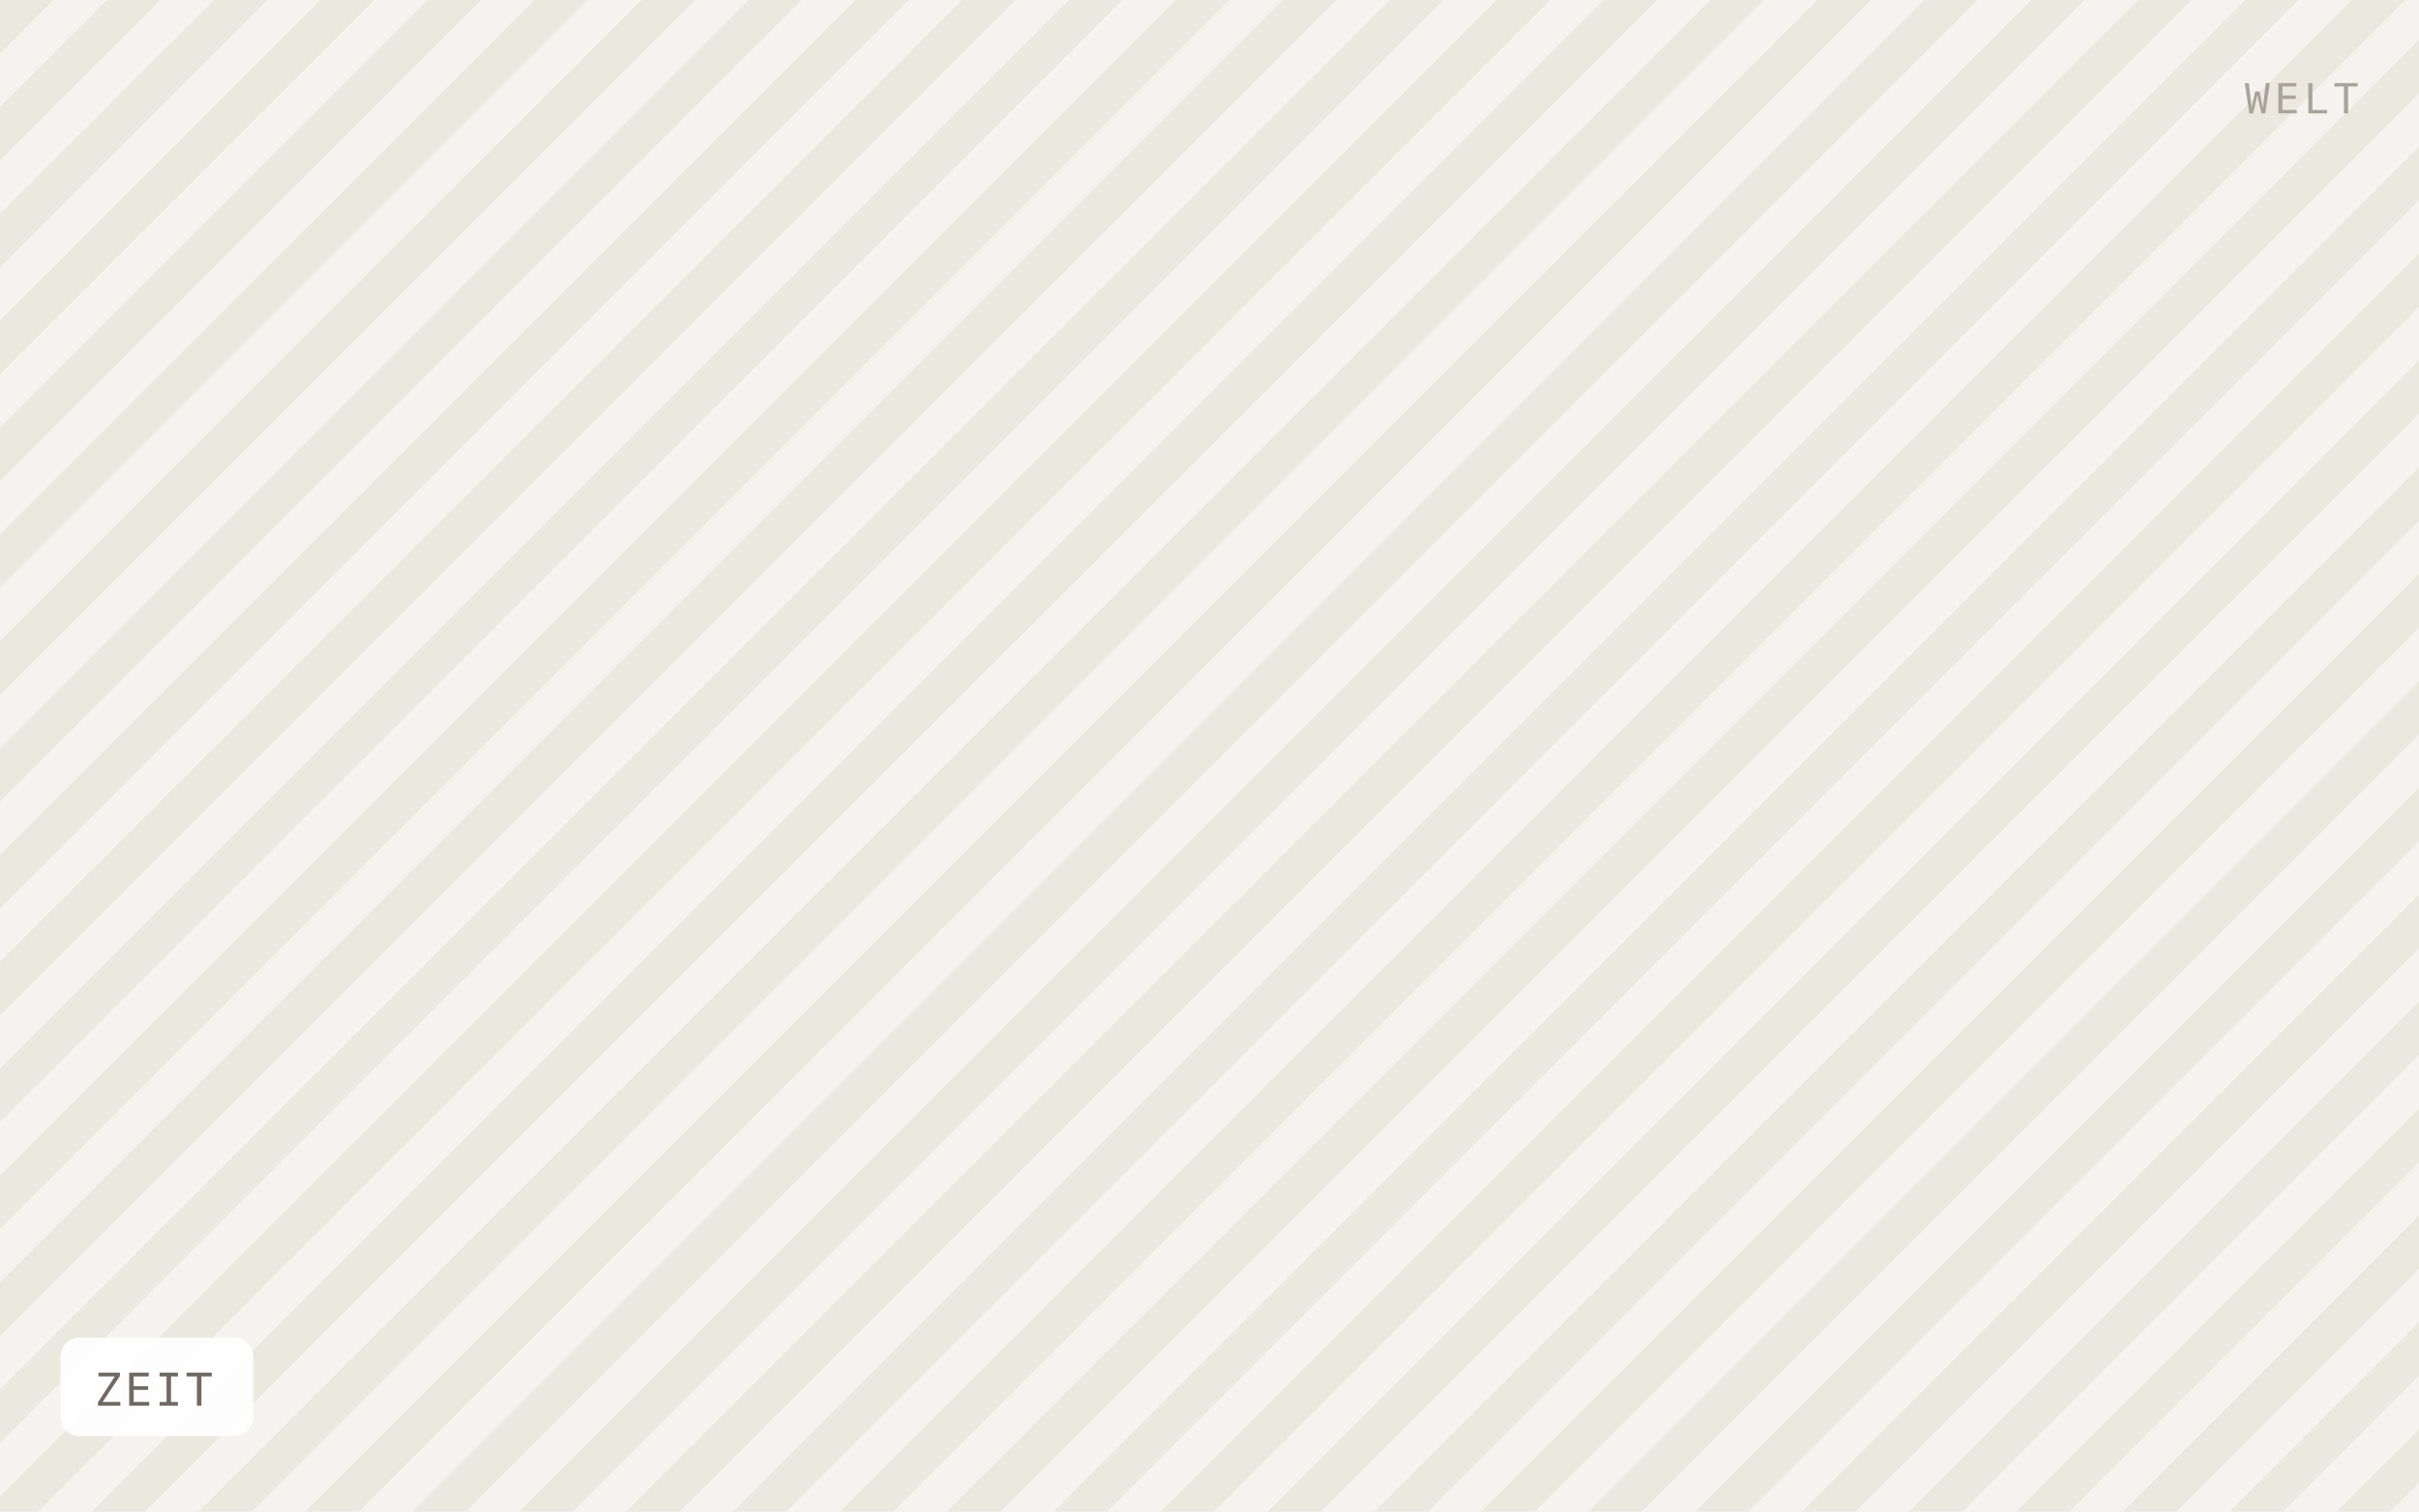
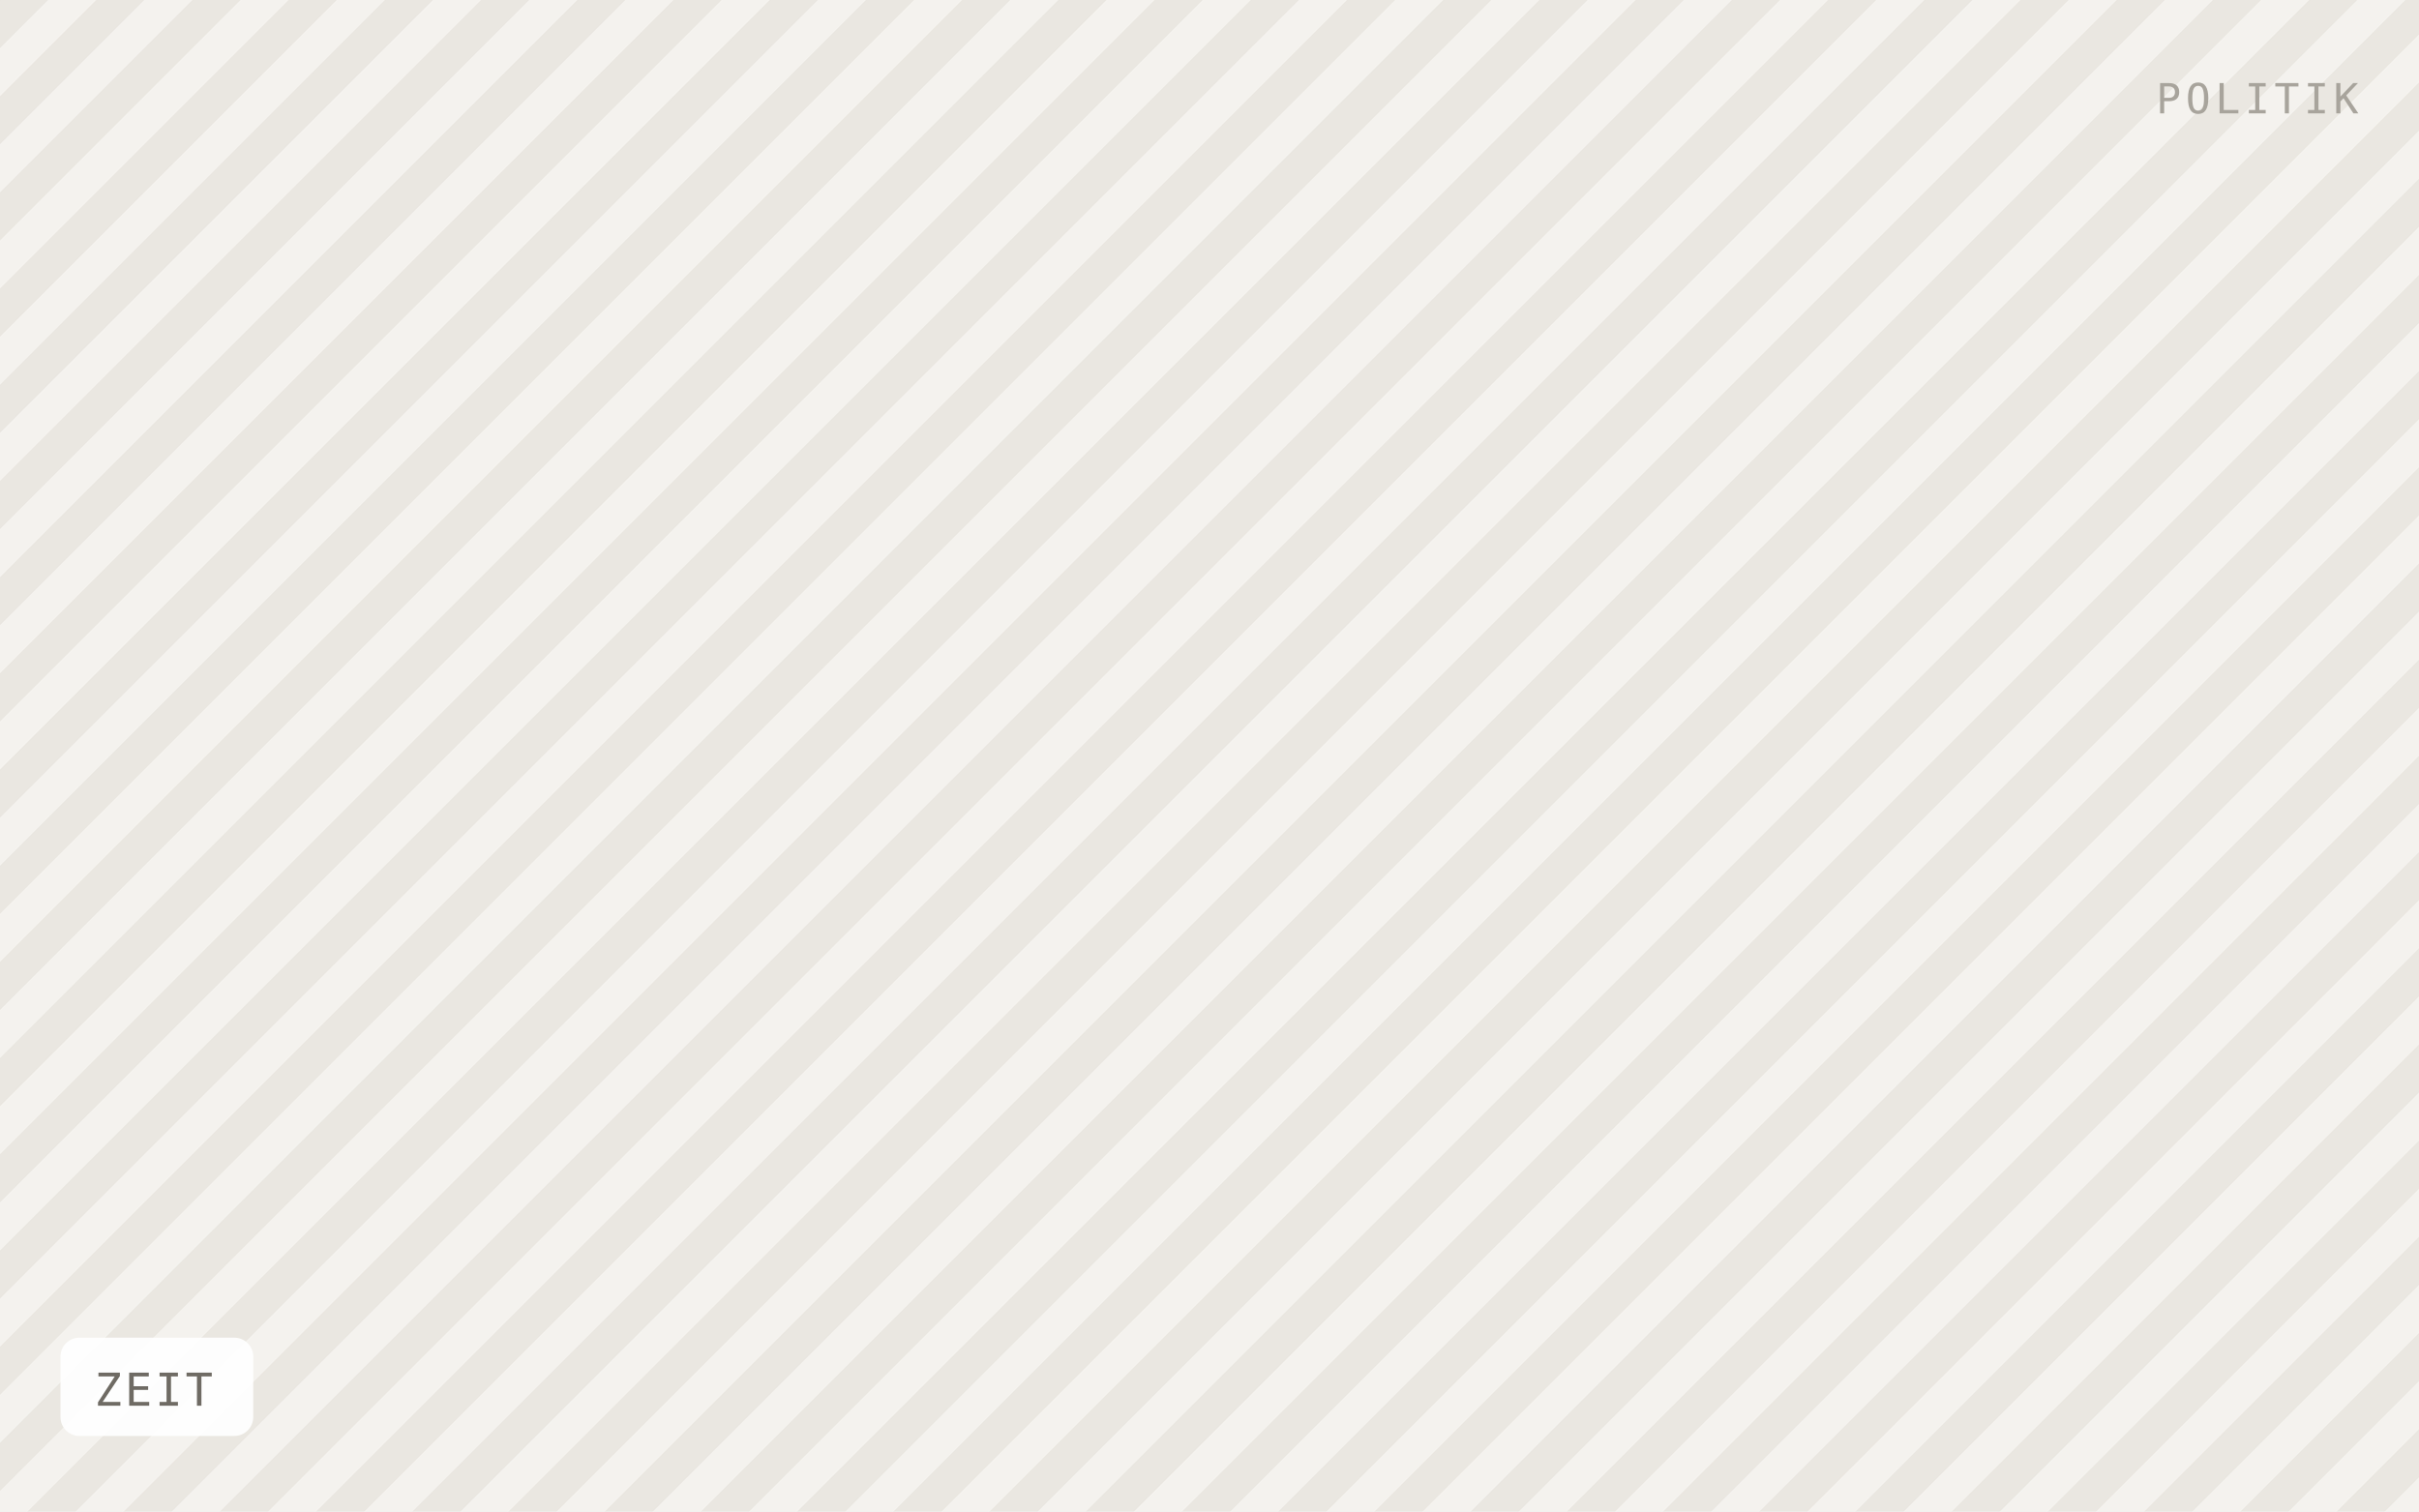
<svg xmlns="http://www.w3.org/2000/svg" viewBox="0 0 640 400" width="640" height="400" role="img" aria-label="ZEIT">
  <defs>
-     <pattern id="h" width="20" height="20" patternTransform="rotate(45)" patternUnits="userSpaceOnUse">
-       <rect width="20" height="20" fill="#f5f3ef" />
-       <rect width="10" height="20" fill="#ebe8e0" />
+     <pattern id="h" width="18" height="18" patternTransform="rotate(45)" patternUnits="userSpaceOnUse">
+       <rect width="18" height="18" fill="#f4f2ee" />
+       <rect width="9" height="18" fill="#eae7e1" />
    </pattern>
  </defs>
  <rect width="640" height="400" fill="url(#h)" />
  <rect x="16" y="354" width="51" height="26" rx="5" fill="#ffffff" fill-opacity="0.92" />
  <text x="25" y="372" font-family="IBM Plex Mono, Menlo, monospace" font-size="12" letter-spacing="0.8" fill="#6f6b64">ZEIT</text>
-   <text x="624" y="30" text-anchor="end" font-family="IBM Plex Mono, Menlo, monospace" font-size="11" letter-spacing="1.2" fill="#a8a49c">WELT</text>
+   <text x="624" y="30" text-anchor="end" font-family="IBM Plex Mono, Menlo, monospace" font-size="11" letter-spacing="1.2" fill="#a8a49c">POLITIK</text>
</svg>
